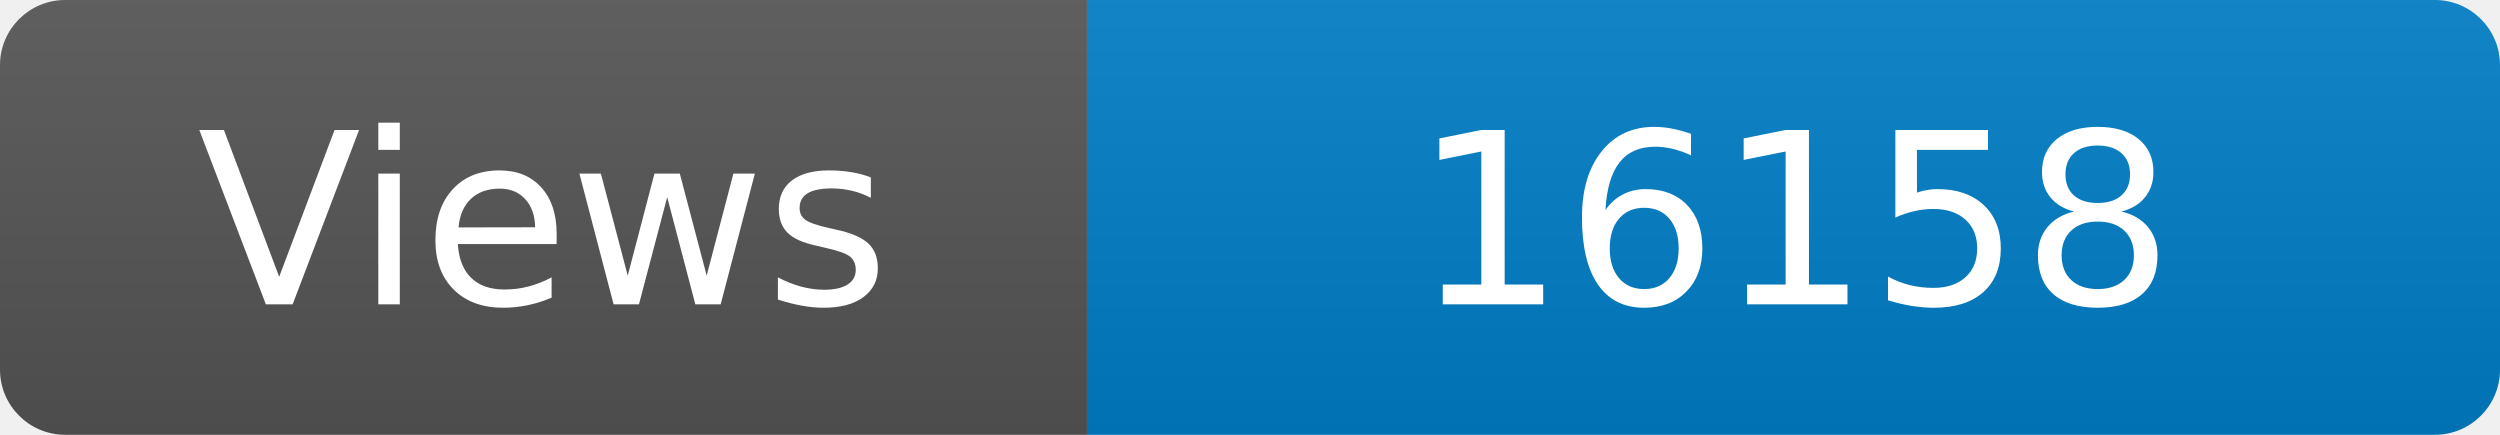
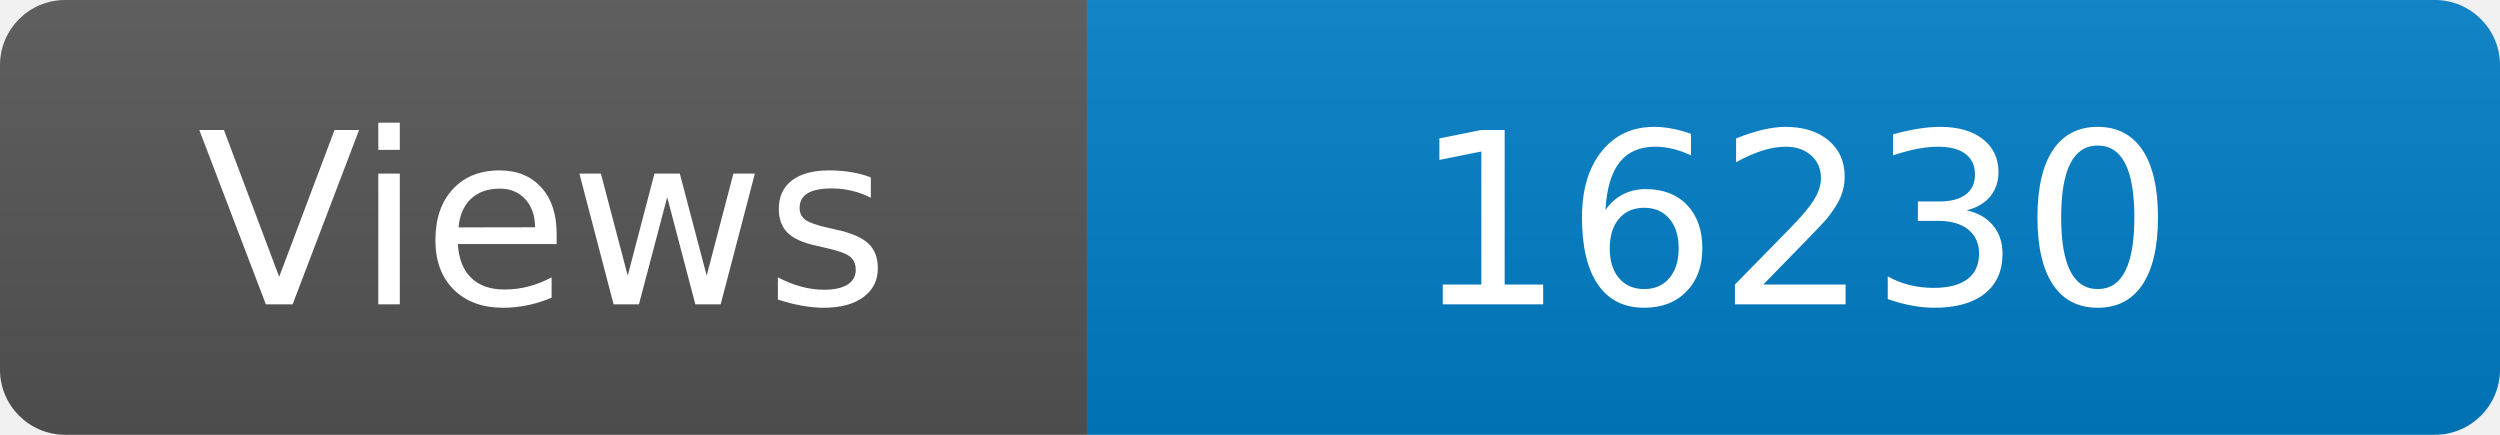
<svg xmlns="http://www.w3.org/2000/svg" width="115" height="20" role="img" aria-label="Maintained?: yes">
  <linearGradient id="s" x2="0" y2="100%">
    <stop offset="0" stop-color="#bbb" stop-opacity=".1" />
    <stop offset="1" stop-opacity=".1" />
  </linearGradient>
  <clipPath id="r">
    <rect width="115" height="20" rx="3" fill="#fff" />
  </clipPath>
  <g clip-path="url(#r)">
    <rect width="50" height="20" fill="#555" />
    <rect x="50" width="160" height="20" fill="#007ec6" />
    <rect width="115" height="20" fill="url(#s)" />
  </g>
  <g fill="#fff" text-anchor="middle" font-family="Verdana,Geneva,DejaVu Sans,sans-serif" font-size="110">
    <text x="250" y="140" transform="scale(.1)" fill="#fff">Views</text>
-     <text x="825" y="140" transform="scale(.1)" fill="#fff">16158</text>
+     <text x="825" y="140" transform="scale(.1)" fill="#fff">16230</text>
  </g>
</svg>
